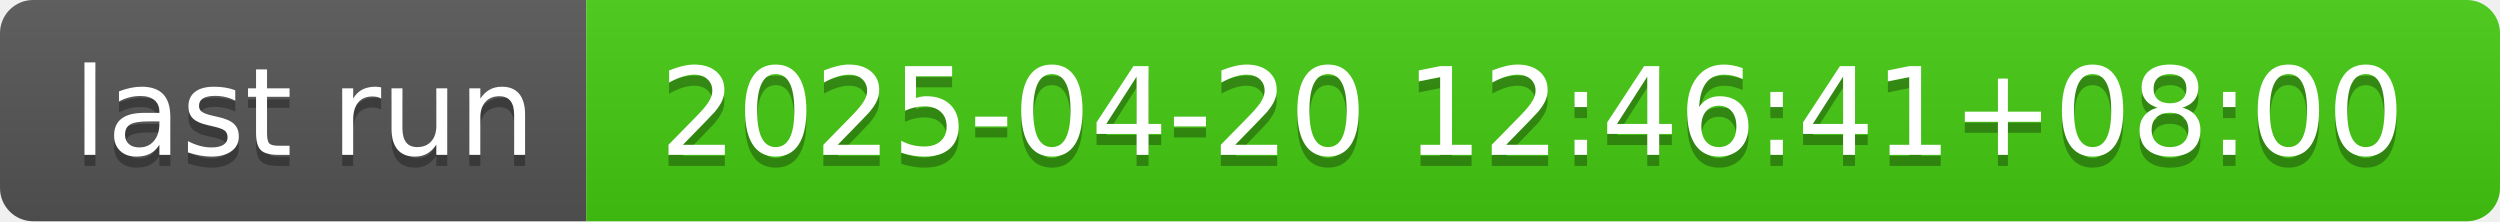
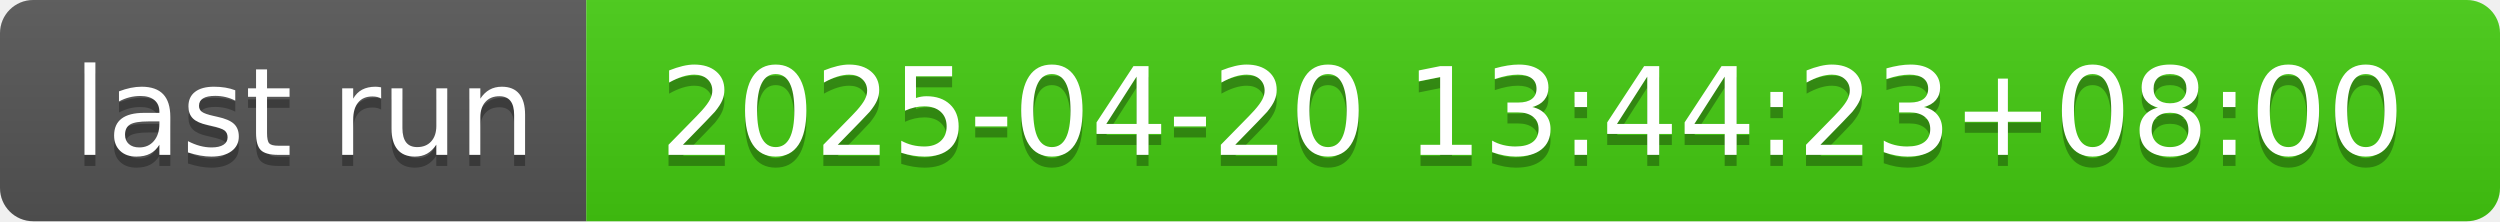
- <svg xmlns="http://www.w3.org/2000/svg" width="226" height="20" role="img" aria-label="last run: 2025-04-20 12:46:41+08:00">
+ <svg xmlns="http://www.w3.org/2000/svg" width="226" height="20" role="img" aria-label="last run: 2025-04-20 13:44:23+08:00">
  <linearGradient id="s" x2="0" y2="100%">
    <stop offset="0" stop-color="#bbb" stop-opacity=".1" />
    <stop offset="1" stop-opacity=".1" />
  </linearGradient>
  <clipPath id="r">
    <rect width="226" height="20" rx="3" fill="#fff" />
  </clipPath>
  <g clip-path="url(#r)">
    <rect width="53" height="20" fill="#555" />
    <rect x="53" width="173" height="20" fill="#4c1" />
    <rect width="226" height="20" fill="url(#s)" />
  </g>
  <g fill="#fff" text-anchor="middle" font-family="Verdana,Geneva,DejaVu Sans,sans-serif" text-rendering="geometricPrecision" font-size="110">
    <text aria-hidden="true" x="275" y="150" fill="#010101" fill-opacity=".3" transform="scale(.1)" textLength="430">last run</text>
    <text x="275" y="140" transform="scale(.1)" fill="#fff" textLength="430">last run</text>
-     <text aria-hidden="true" x="1385" y="150" fill="#010101" fill-opacity=".3" transform="scale(.1)" textLength="1630">2025-04-20 12:46:41+08:00</text>
-     <text x="1385" y="140" transform="scale(.1)" fill="#fff" textLength="1630">2025-04-20 12:46:41+08:00</text>
+     <text aria-hidden="true" x="1385" y="150" fill="#010101" fill-opacity=".3" transform="scale(.1)" textLength="1630">2025-04-20 13:44:23+08:00</text>
+     <text x="1385" y="140" transform="scale(.1)" fill="#fff" textLength="1630">2025-04-20 13:44:23+08:00</text>
  </g>
</svg>
